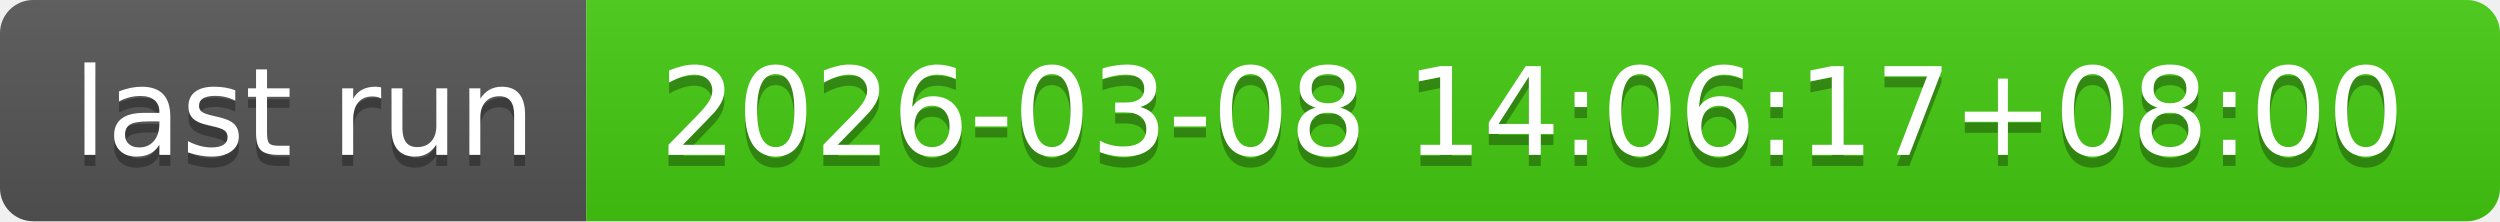
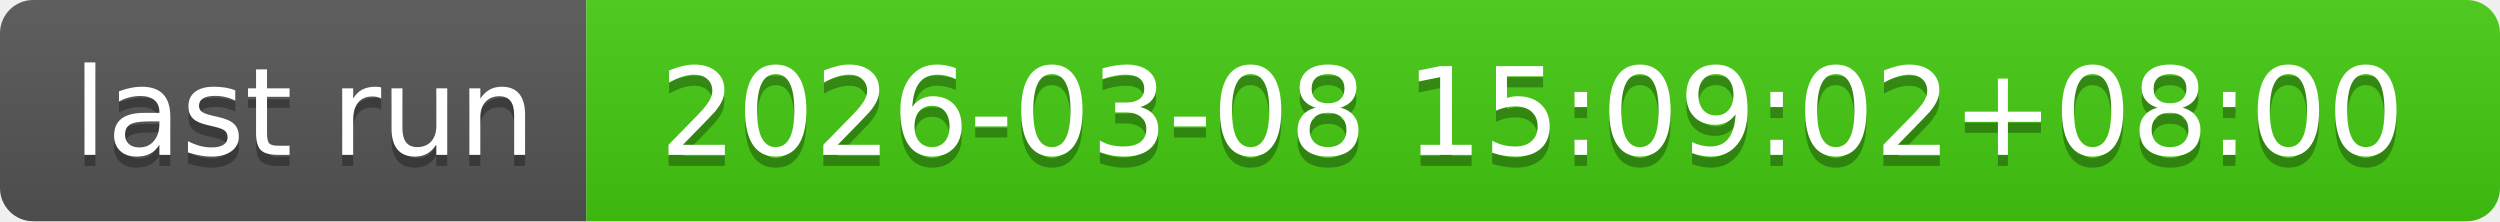
- <svg xmlns="http://www.w3.org/2000/svg" width="226" height="20" role="img" aria-label="last run: 2026-03-08 14:06:17+08:00">
+ <svg xmlns="http://www.w3.org/2000/svg" width="226" height="20" role="img" aria-label="last run: 2026-03-08 15:09:02+08:00">
  <linearGradient id="s" x2="0" y2="100%">
    <stop offset="0" stop-color="#bbb" stop-opacity=".1" />
    <stop offset="1" stop-opacity=".1" />
  </linearGradient>
  <clipPath id="r">
    <rect width="226" height="20" rx="3" fill="#fff" />
  </clipPath>
  <g clip-path="url(#r)">
    <rect width="53" height="20" fill="#555" />
    <rect x="53" width="173" height="20" fill="#4c1" />
    <rect width="226" height="20" fill="url(#s)" />
  </g>
  <g fill="#fff" text-anchor="middle" font-family="Verdana,Geneva,DejaVu Sans,sans-serif" text-rendering="geometricPrecision" font-size="110">
    <text aria-hidden="true" x="275" y="150" fill="#010101" fill-opacity=".3" transform="scale(.1)" textLength="430">last run</text>
    <text x="275" y="140" transform="scale(.1)" fill="#fff" textLength="430">last run</text>
-     <text aria-hidden="true" x="1385" y="150" fill="#010101" fill-opacity=".3" transform="scale(.1)" textLength="1630">2026-03-08 14:06:17+08:00</text>
-     <text x="1385" y="140" transform="scale(.1)" fill="#fff" textLength="1630">2026-03-08 14:06:17+08:00</text>
+     <text aria-hidden="true" x="1385" y="150" fill="#010101" fill-opacity=".3" transform="scale(.1)" textLength="1630">2026-03-08 15:09:02+08:00</text>
+     <text x="1385" y="140" transform="scale(.1)" fill="#fff" textLength="1630">2026-03-08 15:09:02+08:00</text>
  </g>
</svg>
